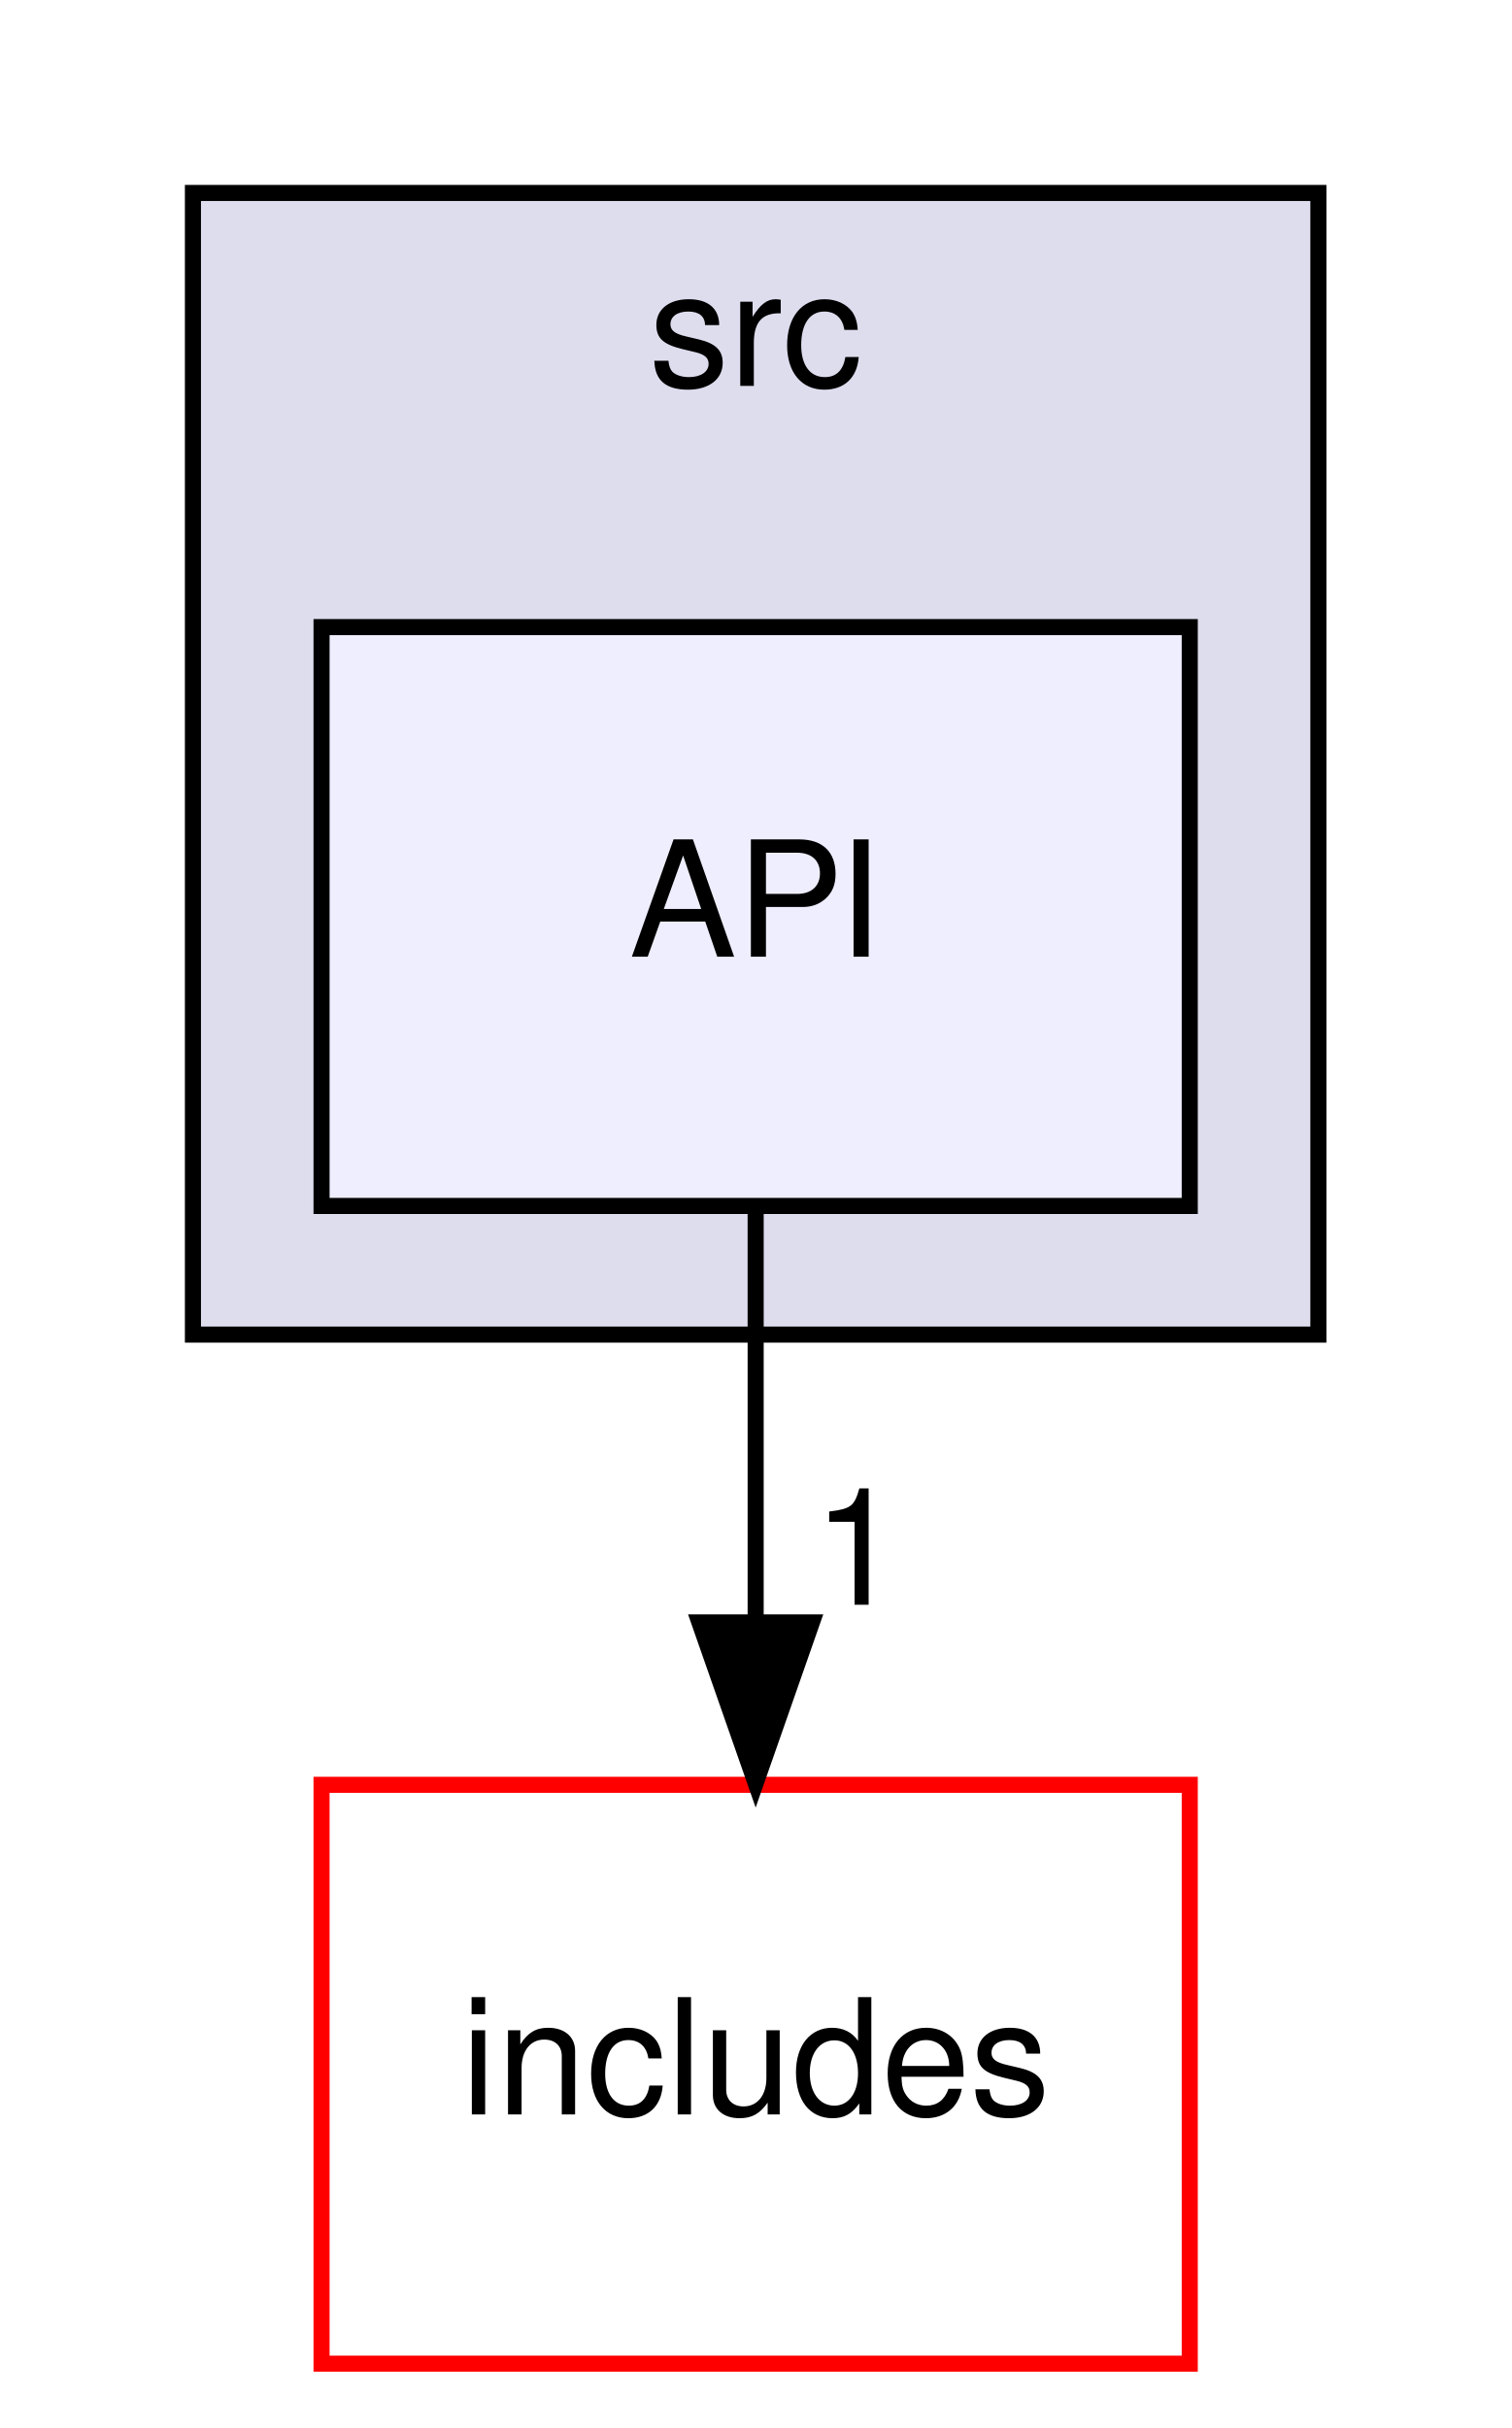
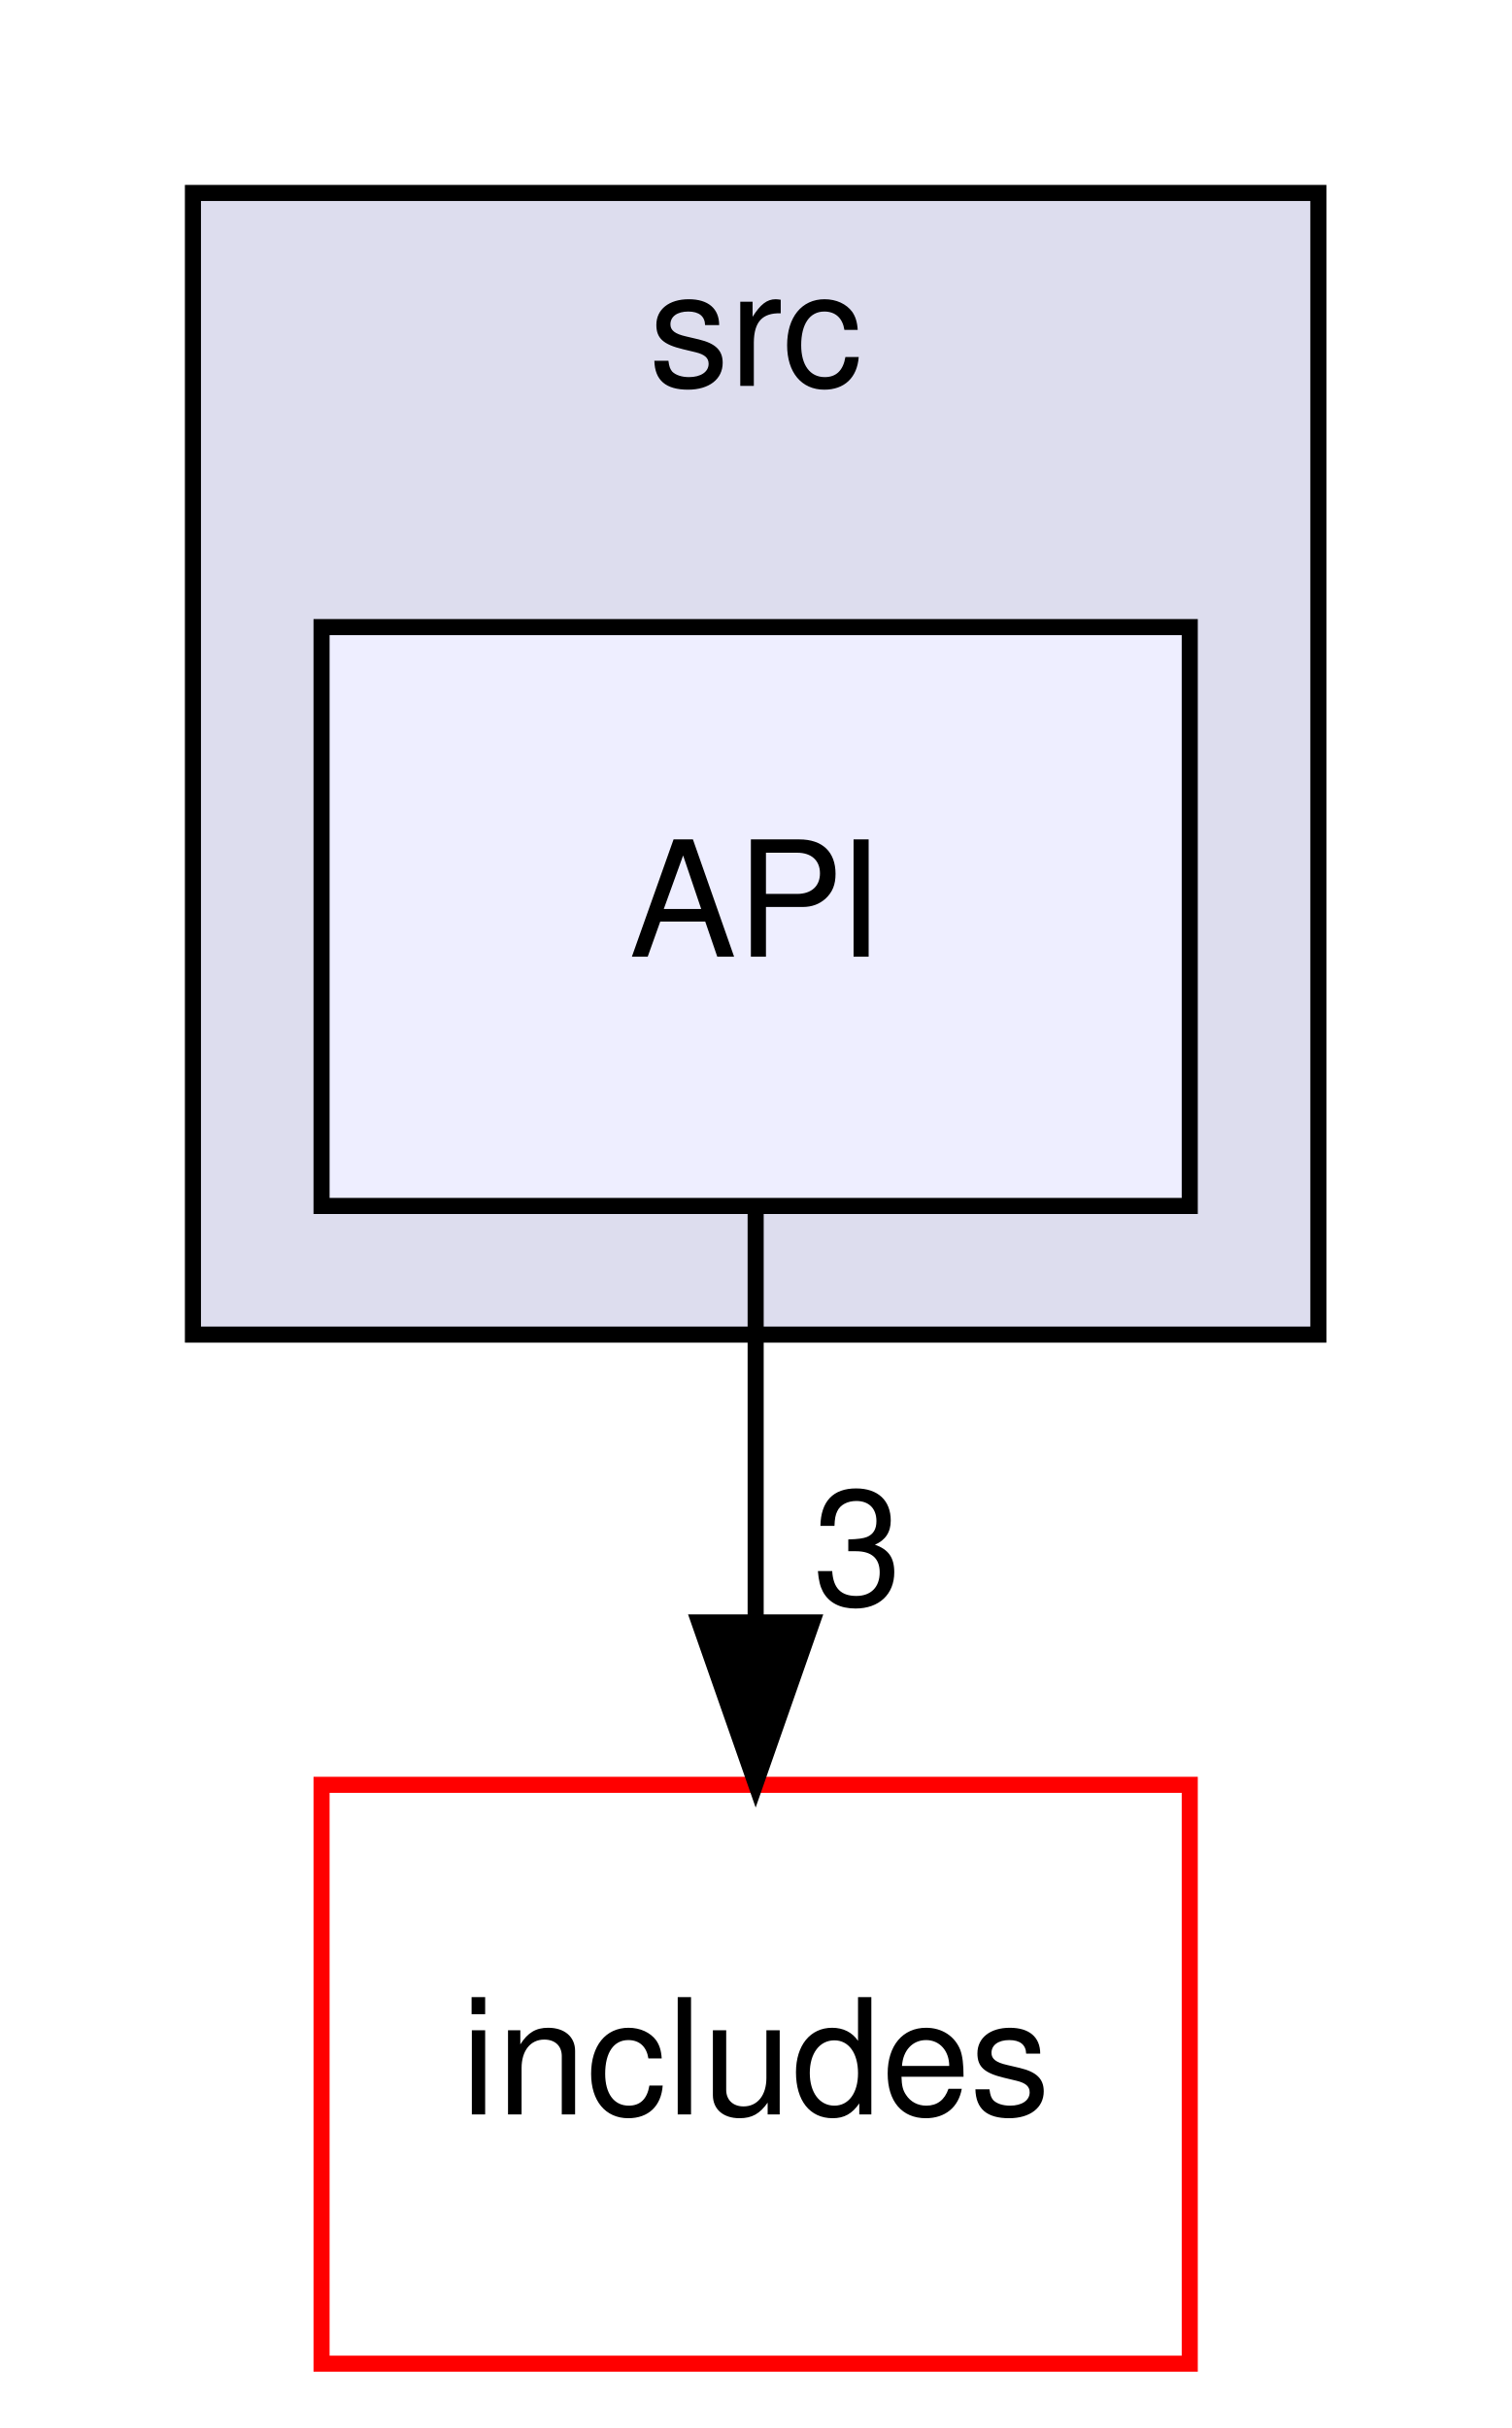
<svg xmlns="http://www.w3.org/2000/svg" xmlns:xlink="http://www.w3.org/1999/xlink" width="94pt" height="151pt" viewBox="0.00 0.00 94.00 151.00">
  <g id="graph0" class="graph" transform="scale(1 1) rotate(0) translate(4 147)">
    <g id="clust1" class="cluster">
      <g id="a_clust1">
        <a xlink:href="dir_68267d1309a1af8e8297ef4c3efbcdba.html" target="_top" xlink:title="src">
          <polygon fill="#ddddee" stroke="black" points="8,-64 8,-135 78,-135 78,-64 8,-64" />
          <text text-anchor="middle" x="43" y="-123" font-family="Helvetica,sans-Serif" font-size="10.00">src</text>
        </a>
      </g>
    </g>
    <g id="node1" class="node">
      <g id="a_node1">
        <a xlink:href="dir_32137984f496da46263d816e0d6dc804.html" target="_top" xlink:title="API">
          <polygon fill="#eeeeff" stroke="black" points="70,-108 16,-108 16,-72 70,-72 70,-108" />
          <text text-anchor="middle" x="43" y="-87.5" font-family="Helvetica,sans-Serif" font-size="10.00">API</text>
        </a>
      </g>
    </g>
    <g id="node2" class="node">
      <g id="a_node2">
        <a xlink:href="dir_09e761304027c904456130627fd4dcf5.html" target="_top" xlink:title="includes">
          <polygon fill="none" stroke="red" points="70,-36 16,-36 16,0 70,0 70,-36" />
          <text text-anchor="middle" x="43" y="-15.5" font-family="Helvetica,sans-Serif" font-size="10.00">includes</text>
        </a>
      </g>
    </g>
    <g id="edge1" class="edge">
      <path fill="none" stroke="black" d="M43,-71.7C43,-63.98 43,-54.71 43,-46.11" />
      <polygon fill="black" stroke="black" points="46.5,-46.1 43,-36.1 39.5,-46.1 46.5,-46.1" />
      <g id="a_edge1-headlabel">
-         <a xlink:href="dir_000013_000000.html" target="_top" xlink:title="1">
-           <text text-anchor="middle" x="49.34" y="-47.2" font-family="Helvetica,sans-Serif" font-size="10.00">1</text>
+         <a xlink:href="dir_000013_000000.html" target="_top" xlink:title="3">
+           <text text-anchor="middle" x="49.34" y="-47.2" font-family="Helvetica,sans-Serif" font-size="10.00">3</text>
        </a>
      </g>
    </g>
  </g>
</svg>
